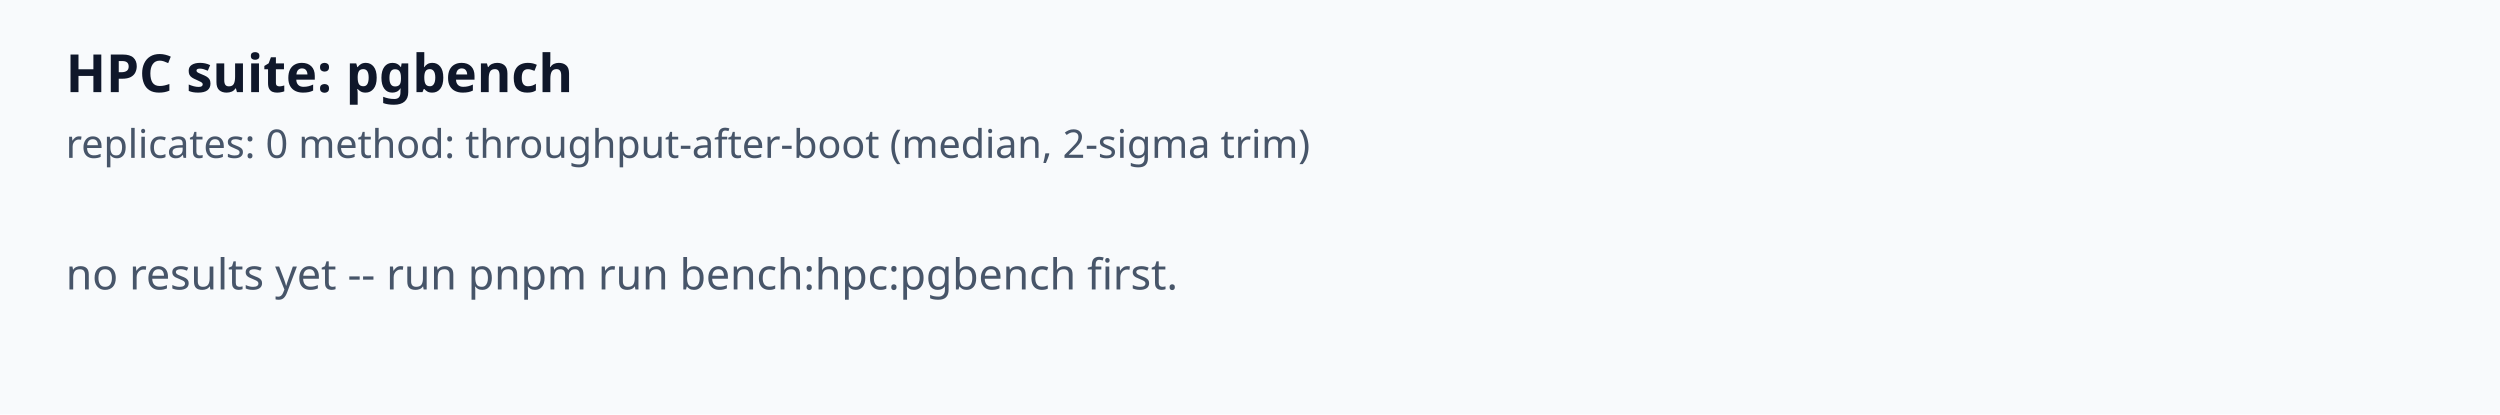
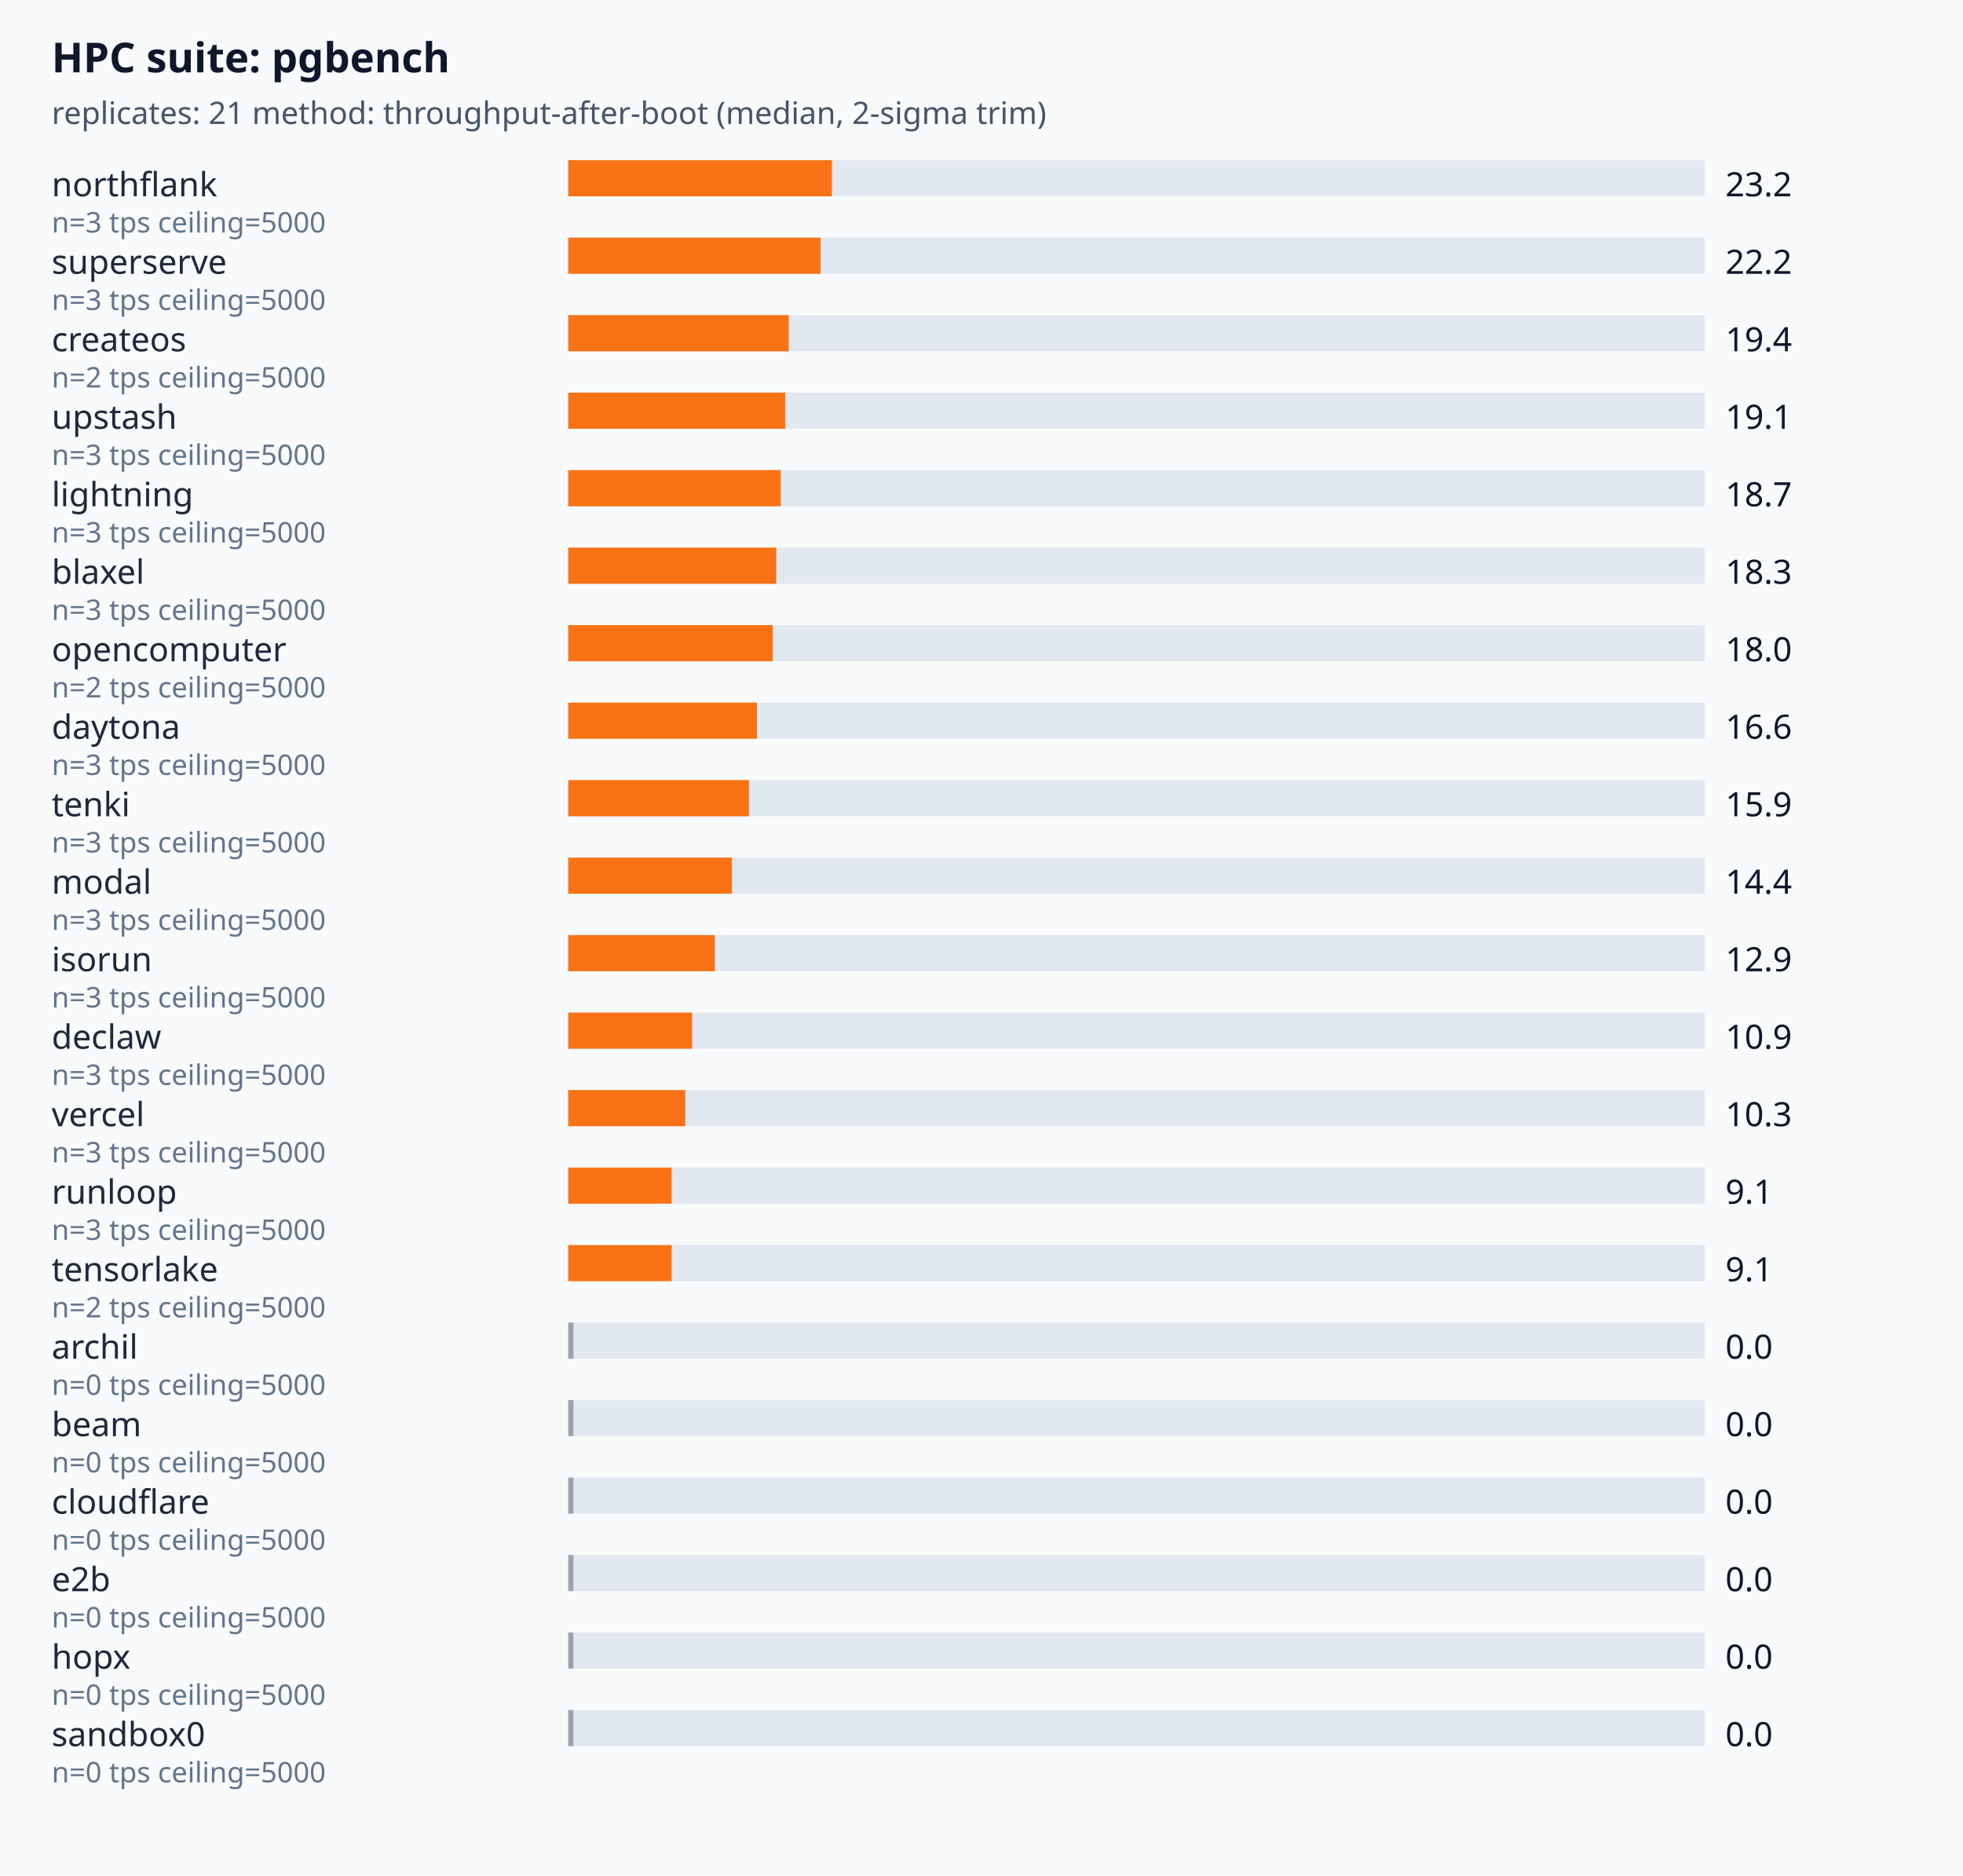
- <svg xmlns="http://www.w3.org/2000/svg" viewBox="0 0 760 126" font-family="system-ui,sans-serif">
+ <svg xmlns="http://www.w3.org/2000/svg" viewBox="0 0 760 726" font-family="system-ui,sans-serif">
  <rect width="100%" height="100%" fill="#f8fafc" />
  <text x="20" y="28" font-size="16" font-weight="600" fill="#0f172a">HPC suite: pgbench</text>
-   <text x="20" y="48" font-size="12" fill="#475569">replicates: 0  method: throughput-after-boot (median, 2-sigma trim)</text>
-   <text x="20" y="88" font-size="13" fill="#475569">
- no results yet -- run  pnpm run bench:hpc:pgbench  first.
- </text>
+   <text x="20" y="48" font-size="12" fill="#475569">replicates: 21  method: throughput-after-boot (median, 2-sigma trim)</text>
+   <text x="20" y="76" font-size="13" fill="#1e293b">northflank</text>
+   <rect x="220" y="62" width="440" height="14" fill="#e2e8f0" />
+   <rect x="220" y="62" width="102.08" height="14" fill="#f97316" />
+   <text x="668" y="76" font-size="13" fill="#0f172a">23.2</text>
+   <text x="20" y="90" font-size="11" fill="#64748b">n=3 tps ceiling=5000</text>
+   <text x="20" y="106" font-size="13" fill="#1e293b">superserve</text>
+   <rect x="220" y="92" width="440" height="14" fill="#e2e8f0" />
+   <rect x="220" y="92" width="97.68" height="14" fill="#f97316" />
+   <text x="668" y="106" font-size="13" fill="#0f172a">22.2</text>
+   <text x="20" y="120" font-size="11" fill="#64748b">n=3 tps ceiling=5000</text>
+   <text x="20" y="136" font-size="13" fill="#1e293b">createos</text>
+   <rect x="220" y="122" width="440" height="14" fill="#e2e8f0" />
+   <rect x="220" y="122" width="85.36" height="14" fill="#f97316" />
+   <text x="668" y="136" font-size="13" fill="#0f172a">19.4</text>
+   <text x="20" y="150" font-size="11" fill="#64748b">n=2 tps ceiling=5000</text>
+   <text x="20" y="166" font-size="13" fill="#1e293b">upstash</text>
+   <rect x="220" y="152" width="440" height="14" fill="#e2e8f0" />
+   <rect x="220" y="152" width="84.04" height="14" fill="#f97316" />
+   <text x="668" y="166" font-size="13" fill="#0f172a">19.1</text>
+   <text x="20" y="180" font-size="11" fill="#64748b">n=3 tps ceiling=5000</text>
+   <text x="20" y="196" font-size="13" fill="#1e293b">lightning</text>
+   <rect x="220" y="182" width="440" height="14" fill="#e2e8f0" />
+   <rect x="220" y="182" width="82.28" height="14" fill="#f97316" />
+   <text x="668" y="196" font-size="13" fill="#0f172a">18.7</text>
+   <text x="20" y="210" font-size="11" fill="#64748b">n=3 tps ceiling=5000</text>
+   <text x="20" y="226" font-size="13" fill="#1e293b">blaxel</text>
+   <rect x="220" y="212" width="440" height="14" fill="#e2e8f0" />
+   <rect x="220" y="212" width="80.52" height="14" fill="#f97316" />
+   <text x="668" y="226" font-size="13" fill="#0f172a">18.3</text>
+   <text x="20" y="240" font-size="11" fill="#64748b">n=3 tps ceiling=5000</text>
+   <text x="20" y="256" font-size="13" fill="#1e293b">opencomputer</text>
+   <rect x="220" y="242" width="440" height="14" fill="#e2e8f0" />
+   <rect x="220" y="242" width="79.2" height="14" fill="#f97316" />
+   <text x="668" y="256" font-size="13" fill="#0f172a">18.0</text>
+   <text x="20" y="270" font-size="11" fill="#64748b">n=2 tps ceiling=5000</text>
+   <text x="20" y="286" font-size="13" fill="#1e293b">daytona</text>
+   <rect x="220" y="272" width="440" height="14" fill="#e2e8f0" />
+   <rect x="220" y="272" width="73.04" height="14" fill="#f97316" />
+   <text x="668" y="286" font-size="13" fill="#0f172a">16.6</text>
+   <text x="20" y="300" font-size="11" fill="#64748b">n=3 tps ceiling=5000</text>
+   <text x="20" y="316" font-size="13" fill="#1e293b">tenki</text>
+   <rect x="220" y="302" width="440" height="14" fill="#e2e8f0" />
+   <rect x="220" y="302" width="69.96" height="14" fill="#f97316" />
+   <text x="668" y="316" font-size="13" fill="#0f172a">15.9</text>
+   <text x="20" y="330" font-size="11" fill="#64748b">n=3 tps ceiling=5000</text>
+   <text x="20" y="346" font-size="13" fill="#1e293b">modal</text>
+   <rect x="220" y="332" width="440" height="14" fill="#e2e8f0" />
+   <rect x="220" y="332" width="63.36" height="14" fill="#f97316" />
+   <text x="668" y="346" font-size="13" fill="#0f172a">14.4</text>
+   <text x="20" y="360" font-size="11" fill="#64748b">n=3 tps ceiling=5000</text>
+   <text x="20" y="376" font-size="13" fill="#1e293b">isorun</text>
+   <rect x="220" y="362" width="440" height="14" fill="#e2e8f0" />
+   <rect x="220" y="362" width="56.76" height="14" fill="#f97316" />
+   <text x="668" y="376" font-size="13" fill="#0f172a">12.9</text>
+   <text x="20" y="390" font-size="11" fill="#64748b">n=3 tps ceiling=5000</text>
+   <text x="20" y="406" font-size="13" fill="#1e293b">declaw</text>
+   <rect x="220" y="392" width="440" height="14" fill="#e2e8f0" />
+   <rect x="220" y="392" width="47.96" height="14" fill="#f97316" />
+   <text x="668" y="406" font-size="13" fill="#0f172a">10.9</text>
+   <text x="20" y="420" font-size="11" fill="#64748b">n=3 tps ceiling=5000</text>
+   <text x="20" y="436" font-size="13" fill="#1e293b">vercel</text>
+   <rect x="220" y="422" width="440" height="14" fill="#e2e8f0" />
+   <rect x="220" y="422" width="45.32" height="14" fill="#f97316" />
+   <text x="668" y="436" font-size="13" fill="#0f172a">10.3</text>
+   <text x="20" y="450" font-size="11" fill="#64748b">n=3 tps ceiling=5000</text>
+   <text x="20" y="466" font-size="13" fill="#1e293b">runloop</text>
+   <rect x="220" y="452" width="440" height="14" fill="#e2e8f0" />
+   <rect x="220" y="452" width="40.04" height="14" fill="#f97316" />
+   <text x="668" y="466" font-size="13" fill="#0f172a">9.1</text>
+   <text x="20" y="480" font-size="11" fill="#64748b">n=3 tps ceiling=5000</text>
+   <text x="20" y="496" font-size="13" fill="#1e293b">tensorlake</text>
+   <rect x="220" y="482" width="440" height="14" fill="#e2e8f0" />
+   <rect x="220" y="482" width="40.04" height="14" fill="#f97316" />
+   <text x="668" y="496" font-size="13" fill="#0f172a">9.1</text>
+   <text x="20" y="510" font-size="11" fill="#64748b">n=2 tps ceiling=5000</text>
+   <text x="20" y="526" font-size="13" fill="#1e293b">archil</text>
+   <rect x="220" y="512" width="440" height="14" fill="#e2e8f0" />
+   <rect x="220" y="512" width="2" height="14" fill="#9ca3af" />
+   <text x="668" y="526" font-size="13" fill="#0f172a">0.0</text>
+   <text x="20" y="540" font-size="11" fill="#64748b">n=0 tps ceiling=5000</text>
+   <text x="20" y="556" font-size="13" fill="#1e293b">beam</text>
+   <rect x="220" y="542" width="440" height="14" fill="#e2e8f0" />
+   <rect x="220" y="542" width="2" height="14" fill="#9ca3af" />
+   <text x="668" y="556" font-size="13" fill="#0f172a">0.0</text>
+   <text x="20" y="570" font-size="11" fill="#64748b">n=0 tps ceiling=5000</text>
+   <text x="20" y="586" font-size="13" fill="#1e293b">cloudflare</text>
+   <rect x="220" y="572" width="440" height="14" fill="#e2e8f0" />
+   <rect x="220" y="572" width="2" height="14" fill="#9ca3af" />
+   <text x="668" y="586" font-size="13" fill="#0f172a">0.0</text>
+   <text x="20" y="600" font-size="11" fill="#64748b">n=0 tps ceiling=5000</text>
+   <text x="20" y="616" font-size="13" fill="#1e293b">e2b</text>
+   <rect x="220" y="602" width="440" height="14" fill="#e2e8f0" />
+   <rect x="220" y="602" width="2" height="14" fill="#9ca3af" />
+   <text x="668" y="616" font-size="13" fill="#0f172a">0.0</text>
+   <text x="20" y="630" font-size="11" fill="#64748b">n=0 tps ceiling=5000</text>
+   <text x="20" y="646" font-size="13" fill="#1e293b">hopx</text>
+   <rect x="220" y="632" width="440" height="14" fill="#e2e8f0" />
+   <rect x="220" y="632" width="2" height="14" fill="#9ca3af" />
+   <text x="668" y="646" font-size="13" fill="#0f172a">0.0</text>
+   <text x="20" y="660" font-size="11" fill="#64748b">n=0 tps ceiling=5000</text>
+   <text x="20" y="676" font-size="13" fill="#1e293b">sandbox0</text>
+   <rect x="220" y="662" width="440" height="14" fill="#e2e8f0" />
+   <rect x="220" y="662" width="2" height="14" fill="#9ca3af" />
+   <text x="668" y="676" font-size="13" fill="#0f172a">0.0</text>
+   <text x="20" y="690" font-size="11" fill="#64748b">n=0 tps ceiling=5000</text>
</svg>
